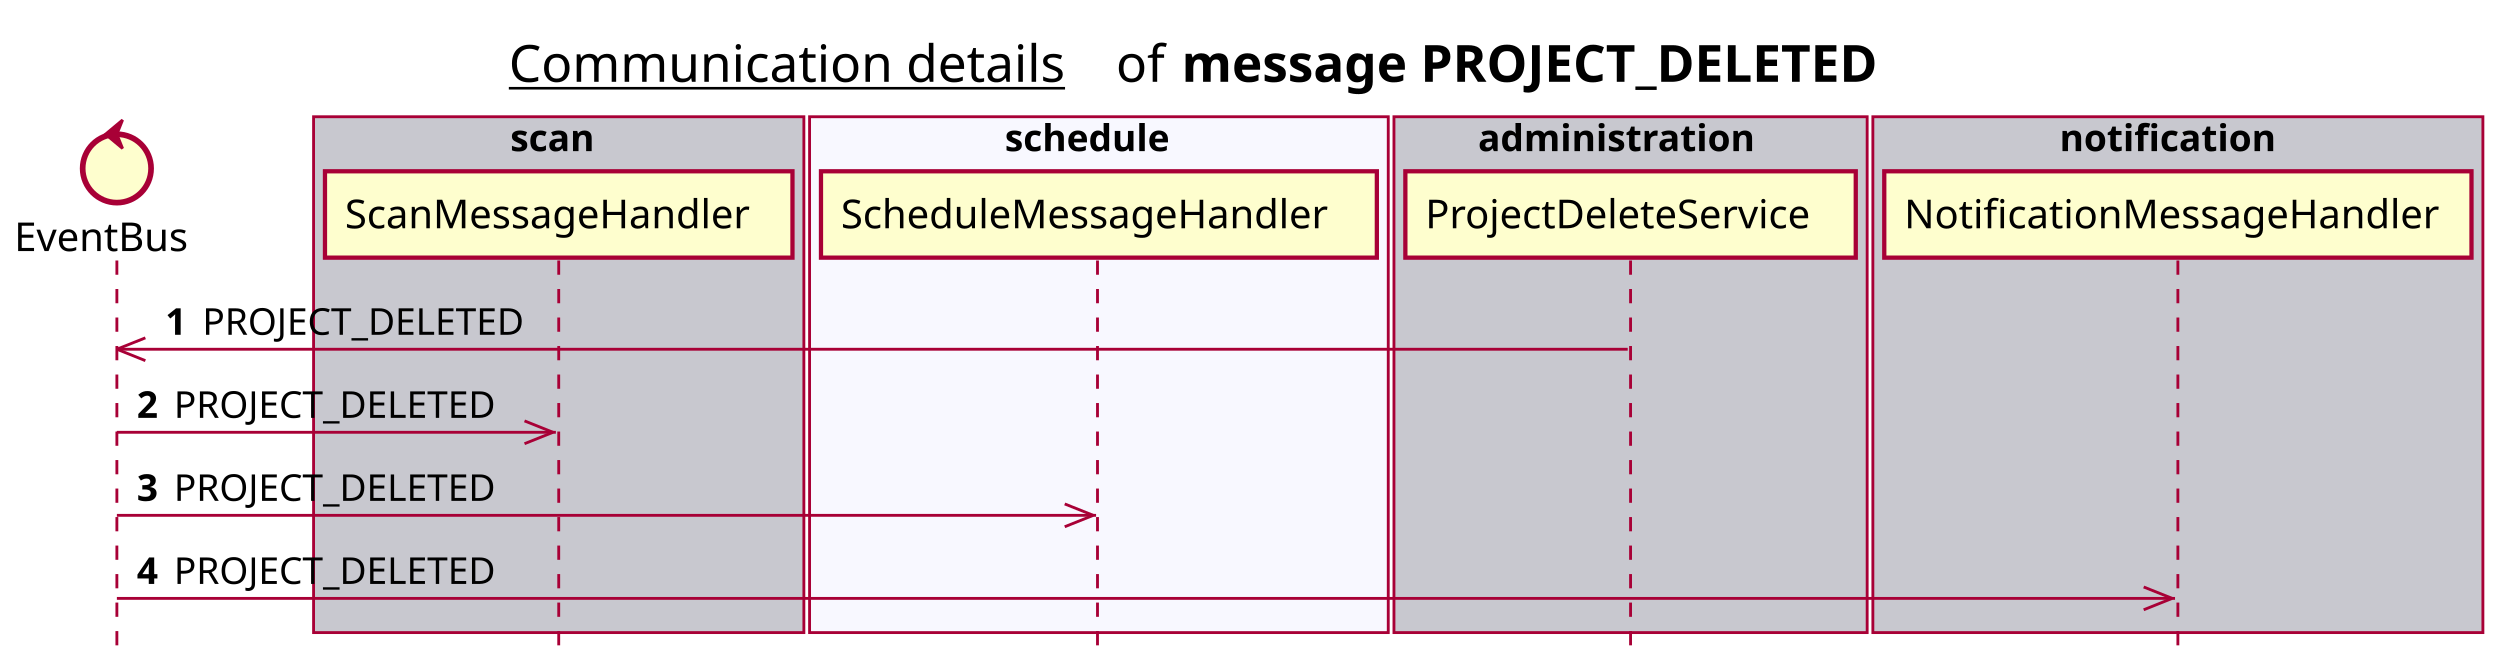
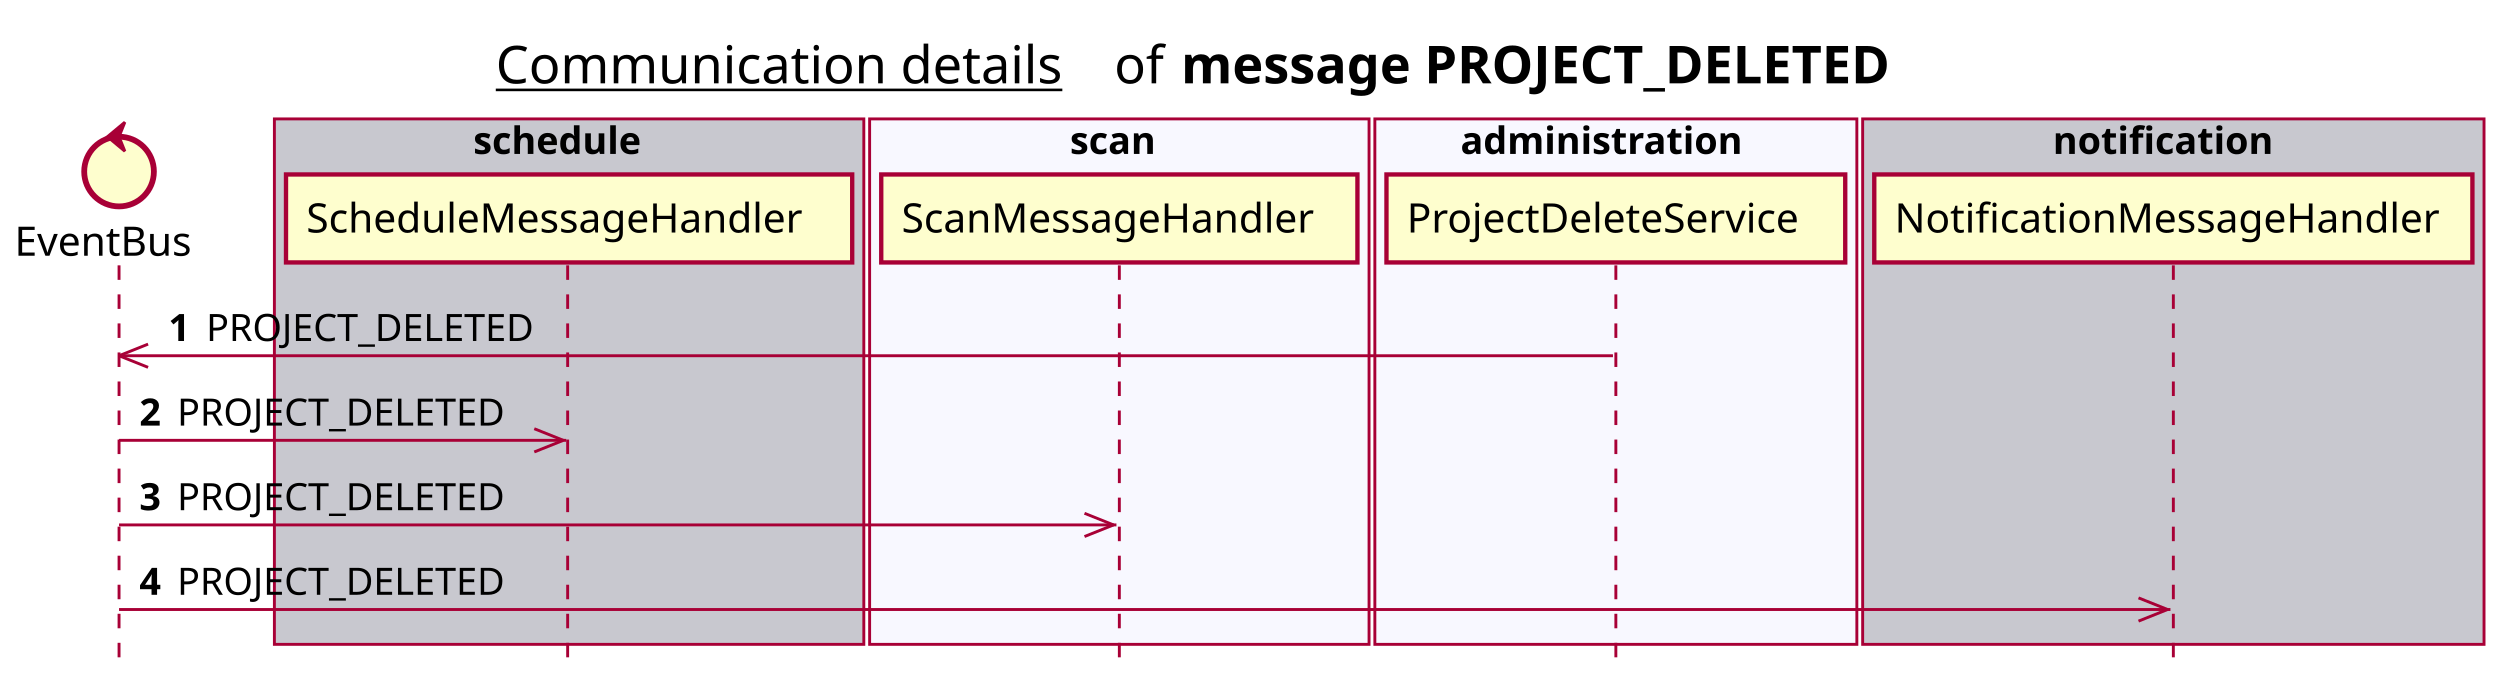
- <svg xmlns="http://www.w3.org/2000/svg" contentScriptType="application/ecmascript" contentStyleType="text/css" height="234px" preserveAspectRatio="none" style="width:877px;height:234px;background:#FFFFFF;" version="1.1" viewBox="0 0 877 234" width="877px" zoomAndPan="magnify">
+ <svg xmlns="http://www.w3.org/2000/svg" contentScriptType="application/ecmascript" contentStyleType="text/css" height="234px" preserveAspectRatio="none" style="width:861px;height:234px;background:#FFFFFF;" version="1.1" viewBox="0 0 861 234" width="861px" zoomAndPan="magnify">
  <defs />
  <g>
-     <text fill="#000000" font-family="sans-serif" font-size="18" lengthAdjust="spacing" text-decoration="underline" textLength="201" x="178.5" y="28.708">Communication details</text>
-     <text fill="#000000" font-family="sans-serif" font-size="18" lengthAdjust="spacing" textLength="17" x="391.5" y="28.708">of</text>
-     <text fill="#000000" font-family="sans-serif" font-size="18" font-weight="bold" lengthAdjust="spacing" textLength="279" x="414.5" y="28.708">message PROJECT_DELETED</text>
-     <rect fill="#C8C8CF" height="180.961" style="stroke:#A80036;stroke-width:1.0;" width="172" x="110" y="40.953" />
-     <text fill="#000000" font-family="sans-serif" font-size="13" font-weight="bold" lengthAdjust="spacing" textLength="34" x="179" y="53.02">scan</text>
-     <rect fill="#F8F8FF" height="180.961" style="stroke:#A80036;stroke-width:1.0;" width="203" x="284" y="40.953" />
-     <text fill="#000000" font-family="sans-serif" font-size="13" font-weight="bold" lengthAdjust="spacing" textLength="66" x="352.5" y="53.02">schedule</text>
-     <rect fill="#C8C8CF" height="180.961" style="stroke:#A80036;stroke-width:1.0;" width="166" x="489" y="40.953" />
-     <text fill="#000000" font-family="sans-serif" font-size="13" font-weight="bold" lengthAdjust="spacing" textLength="107" x="518.5" y="53.02">administration</text>
-     <rect fill="#C8C8CF" height="180.961" style="stroke:#A80036;stroke-width:1.0;" width="214" x="657" y="40.953" />
-     <text fill="#000000" font-family="sans-serif" font-size="13" font-weight="bold" lengthAdjust="spacing" textLength="83" x="722.5" y="53.02">notification</text>
+     <text fill="#000000" font-family="sans-serif" font-size="18" lengthAdjust="spacing" text-decoration="underline" textLength="201" x="170.75" y="28.708">Communication details</text>
+     <text fill="#000000" font-family="sans-serif" font-size="18" lengthAdjust="spacing" textLength="17" x="383.75" y="28.708">of</text>
+     <text fill="#000000" font-family="sans-serif" font-size="18" font-weight="bold" lengthAdjust="spacing" textLength="279" x="406.75" y="28.708">message PROJECT_DELETED</text>
+     <rect fill="#C8C8CF" height="180.961" style="stroke:#A80036;stroke-width:1.0;" width="203" x="94.5" y="40.953" />
+     <text fill="#000000" font-family="sans-serif" font-size="13" font-weight="bold" lengthAdjust="spacing" textLength="66" x="163" y="53.02">schedule</text>
+     <rect fill="#F8F8FF" height="180.961" style="stroke:#A80036;stroke-width:1.0;" width="172" x="299.5" y="40.953" />
+     <text fill="#000000" font-family="sans-serif" font-size="13" font-weight="bold" lengthAdjust="spacing" textLength="34" x="368.5" y="53.02">scan</text>
+     <rect fill="#F8F8FF" height="180.961" style="stroke:#A80036;stroke-width:1.0;" width="166" x="473.5" y="40.953" />
+     <text fill="#000000" font-family="sans-serif" font-size="13" font-weight="bold" lengthAdjust="spacing" textLength="107" x="503" y="53.02">administration</text>
+     <rect fill="#C8C8CF" height="180.961" style="stroke:#A80036;stroke-width:1.0;" width="214" x="641.5" y="40.953" />
+     <text fill="#000000" font-family="sans-serif" font-size="13" font-weight="bold" lengthAdjust="spacing" textLength="83" x="707" y="53.02">notification</text>
    <line style="stroke:#A80036;stroke-width:1.0;stroke-dasharray:5.0,5.0;" x1="41" x2="41" y1="91.383" y2="227.914" />
-     <line style="stroke:#A80036;stroke-width:1.0;stroke-dasharray:5.0,5.0;" x1="196" x2="196" y1="91.383" y2="227.914" />
-     <line style="stroke:#A80036;stroke-width:1.0;stroke-dasharray:5.0,5.0;" x1="385" x2="385" y1="91.383" y2="227.914" />
-     <line style="stroke:#A80036;stroke-width:1.0;stroke-dasharray:5.0,5.0;" x1="572" x2="572" y1="91.383" y2="227.914" />
-     <line style="stroke:#A80036;stroke-width:1.0;stroke-dasharray:5.0,5.0;" x1="764" x2="764" y1="91.383" y2="227.914" />
+     <line style="stroke:#A80036;stroke-width:1.0;stroke-dasharray:5.0,5.0;" x1="195.5" x2="195.5" y1="91.383" y2="227.914" />
+     <line style="stroke:#A80036;stroke-width:1.0;stroke-dasharray:5.0,5.0;" x1="385.5" x2="385.5" y1="91.383" y2="227.914" />
+     <line style="stroke:#A80036;stroke-width:1.0;stroke-dasharray:5.0,5.0;" x1="556.5" x2="556.5" y1="91.383" y2="227.914" />
+     <line style="stroke:#A80036;stroke-width:1.0;stroke-dasharray:5.0,5.0;" x1="748.5" x2="748.5" y1="91.383" y2="227.914" />
    <text fill="#000000" font-family="sans-serif" font-size="14" lengthAdjust="spacing" textLength="66" x="5" y="88.081">EventBus</text>
    <ellipse cx="41" cy="59.086" fill="#FEFECE" rx="12" ry="12" style="stroke:#A80036;stroke-width:2.0;" />
    <polygon fill="#A80036" points="37,47.086,43,42.086,41,47.086,43,52.086,37,47.086" style="stroke:#A80036;stroke-width:1.0;" />
-     <rect fill="#FEFECE" height="30.297" style="stroke:#A80036;stroke-width:1.5;" width="164" x="114" y="60.086" />
-     <text fill="#000000" font-family="sans-serif" font-size="14" lengthAdjust="spacing" textLength="150" x="121" y="80.081">ScanMessageHandler</text>
-     <rect fill="#FEFECE" height="30.297" style="stroke:#A80036;stroke-width:1.5;" width="195" x="288" y="60.086" />
-     <text fill="#000000" font-family="sans-serif" font-size="14" lengthAdjust="spacing" textLength="181" x="295" y="80.081">ScheduleMessageHandler</text>
-     <rect fill="#FEFECE" height="30.297" style="stroke:#A80036;stroke-width:1.5;" width="158" x="493" y="60.086" />
-     <text fill="#000000" font-family="sans-serif" font-size="14" lengthAdjust="spacing" textLength="144" x="500" y="80.081">ProjectDeleteService</text>
-     <rect fill="#FEFECE" height="30.297" style="stroke:#A80036;stroke-width:1.5;" width="206" x="661" y="60.086" />
-     <text fill="#000000" font-family="sans-serif" font-size="14" lengthAdjust="spacing" textLength="192" x="668" y="80.081">NotificationMessageHandler</text>
+     <rect fill="#FEFECE" height="30.297" style="stroke:#A80036;stroke-width:1.5;" width="195" x="98.5" y="60.086" />
+     <text fill="#000000" font-family="sans-serif" font-size="14" lengthAdjust="spacing" textLength="181" x="105.5" y="80.081">ScheduleMessageHandler</text>
+     <rect fill="#FEFECE" height="30.297" style="stroke:#A80036;stroke-width:1.5;" width="164" x="303.5" y="60.086" />
+     <text fill="#000000" font-family="sans-serif" font-size="14" lengthAdjust="spacing" textLength="150" x="310.5" y="80.081">ScanMessageHandler</text>
+     <rect fill="#FEFECE" height="30.297" style="stroke:#A80036;stroke-width:1.5;" width="158" x="477.5" y="60.086" />
+     <text fill="#000000" font-family="sans-serif" font-size="14" lengthAdjust="spacing" textLength="144" x="484.5" y="80.081">ProjectDeleteService</text>
+     <rect fill="#FEFECE" height="30.297" style="stroke:#A80036;stroke-width:1.5;" width="206" x="645.5" y="60.086" />
+     <text fill="#000000" font-family="sans-serif" font-size="14" lengthAdjust="spacing" textLength="192" x="652.5" y="80.081">NotificationMessageHandler</text>
    <line style="stroke:#A80036;stroke-width:1.0;" x1="41" x2="51" y1="122.516" y2="118.516" />
    <line style="stroke:#A80036;stroke-width:1.0;" x1="41" x2="51" y1="122.516" y2="126.516" />
-     <line style="stroke:#A80036;stroke-width:1.0;" x1="41" x2="571" y1="122.516" y2="122.516" />
+     <line style="stroke:#A80036;stroke-width:1.0;" x1="41" x2="555.5" y1="122.516" y2="122.516" />
    <text fill="#000000" font-family="sans-serif" font-size="13" font-weight="bold" lengthAdjust="spacing" textLength="9" x="58" y="117.45">1</text>
    <text fill="#000000" font-family="sans-serif" font-size="13" lengthAdjust="spacing" textLength="118" x="71" y="117.45">PROJECT_DELETED</text>
    <line style="stroke:#A80036;stroke-width:1.0;" x1="194" x2="184" y1="151.648" y2="147.648" />
    <line style="stroke:#A80036;stroke-width:1.0;" x1="194" x2="184" y1="151.648" y2="155.648" />
    <line style="stroke:#A80036;stroke-width:1.0;" x1="41" x2="195" y1="151.648" y2="151.648" />
    <text fill="#000000" font-family="sans-serif" font-size="13" font-weight="bold" lengthAdjust="spacing" textLength="9" x="48" y="146.583">2</text>
    <text fill="#000000" font-family="sans-serif" font-size="13" lengthAdjust="spacing" textLength="118" x="61" y="146.583">PROJECT_DELETED</text>
    <line style="stroke:#A80036;stroke-width:1.0;" x1="383.5" x2="373.5" y1="180.781" y2="176.781" />
    <line style="stroke:#A80036;stroke-width:1.0;" x1="383.5" x2="373.5" y1="180.781" y2="184.781" />
    <line style="stroke:#A80036;stroke-width:1.0;" x1="41" x2="384.5" y1="180.781" y2="180.781" />
    <text fill="#000000" font-family="sans-serif" font-size="13" font-weight="bold" lengthAdjust="spacing" textLength="9" x="48" y="175.715">3</text>
    <text fill="#000000" font-family="sans-serif" font-size="13" lengthAdjust="spacing" textLength="118" x="61" y="175.715">PROJECT_DELETED</text>
-     <line style="stroke:#A80036;stroke-width:1.0;" x1="762" x2="752" y1="209.914" y2="205.914" />
-     <line style="stroke:#A80036;stroke-width:1.0;" x1="762" x2="752" y1="209.914" y2="213.914" />
-     <line style="stroke:#A80036;stroke-width:1.0;" x1="41" x2="763" y1="209.914" y2="209.914" />
+     <line style="stroke:#A80036;stroke-width:1.0;" x1="746.5" x2="736.5" y1="209.914" y2="205.914" />
+     <line style="stroke:#A80036;stroke-width:1.0;" x1="746.5" x2="736.5" y1="209.914" y2="213.914" />
+     <line style="stroke:#A80036;stroke-width:1.0;" x1="41" x2="747.5" y1="209.914" y2="209.914" />
    <text fill="#000000" font-family="sans-serif" font-size="13" font-weight="bold" lengthAdjust="spacing" textLength="9" x="48" y="204.848">4</text>
    <text fill="#000000" font-family="sans-serif" font-size="13" lengthAdjust="spacing" textLength="118" x="61" y="204.848">PROJECT_DELETED</text>
  </g>
</svg>
